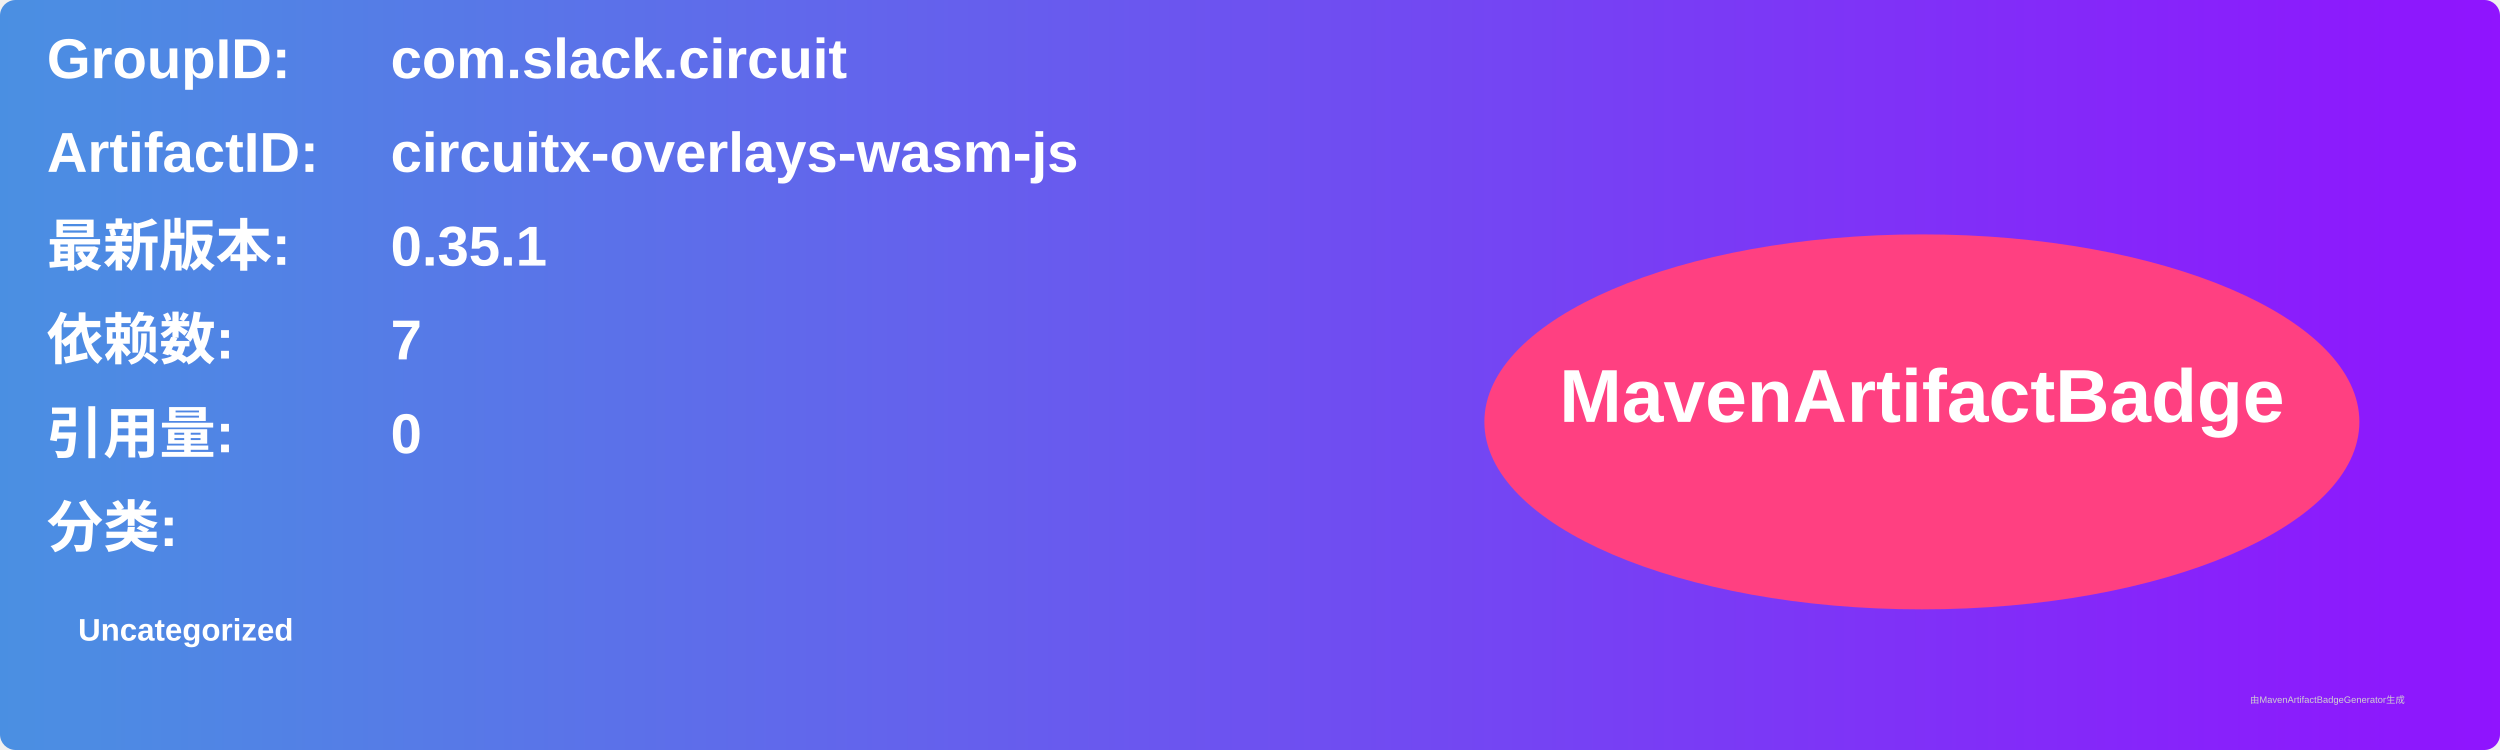
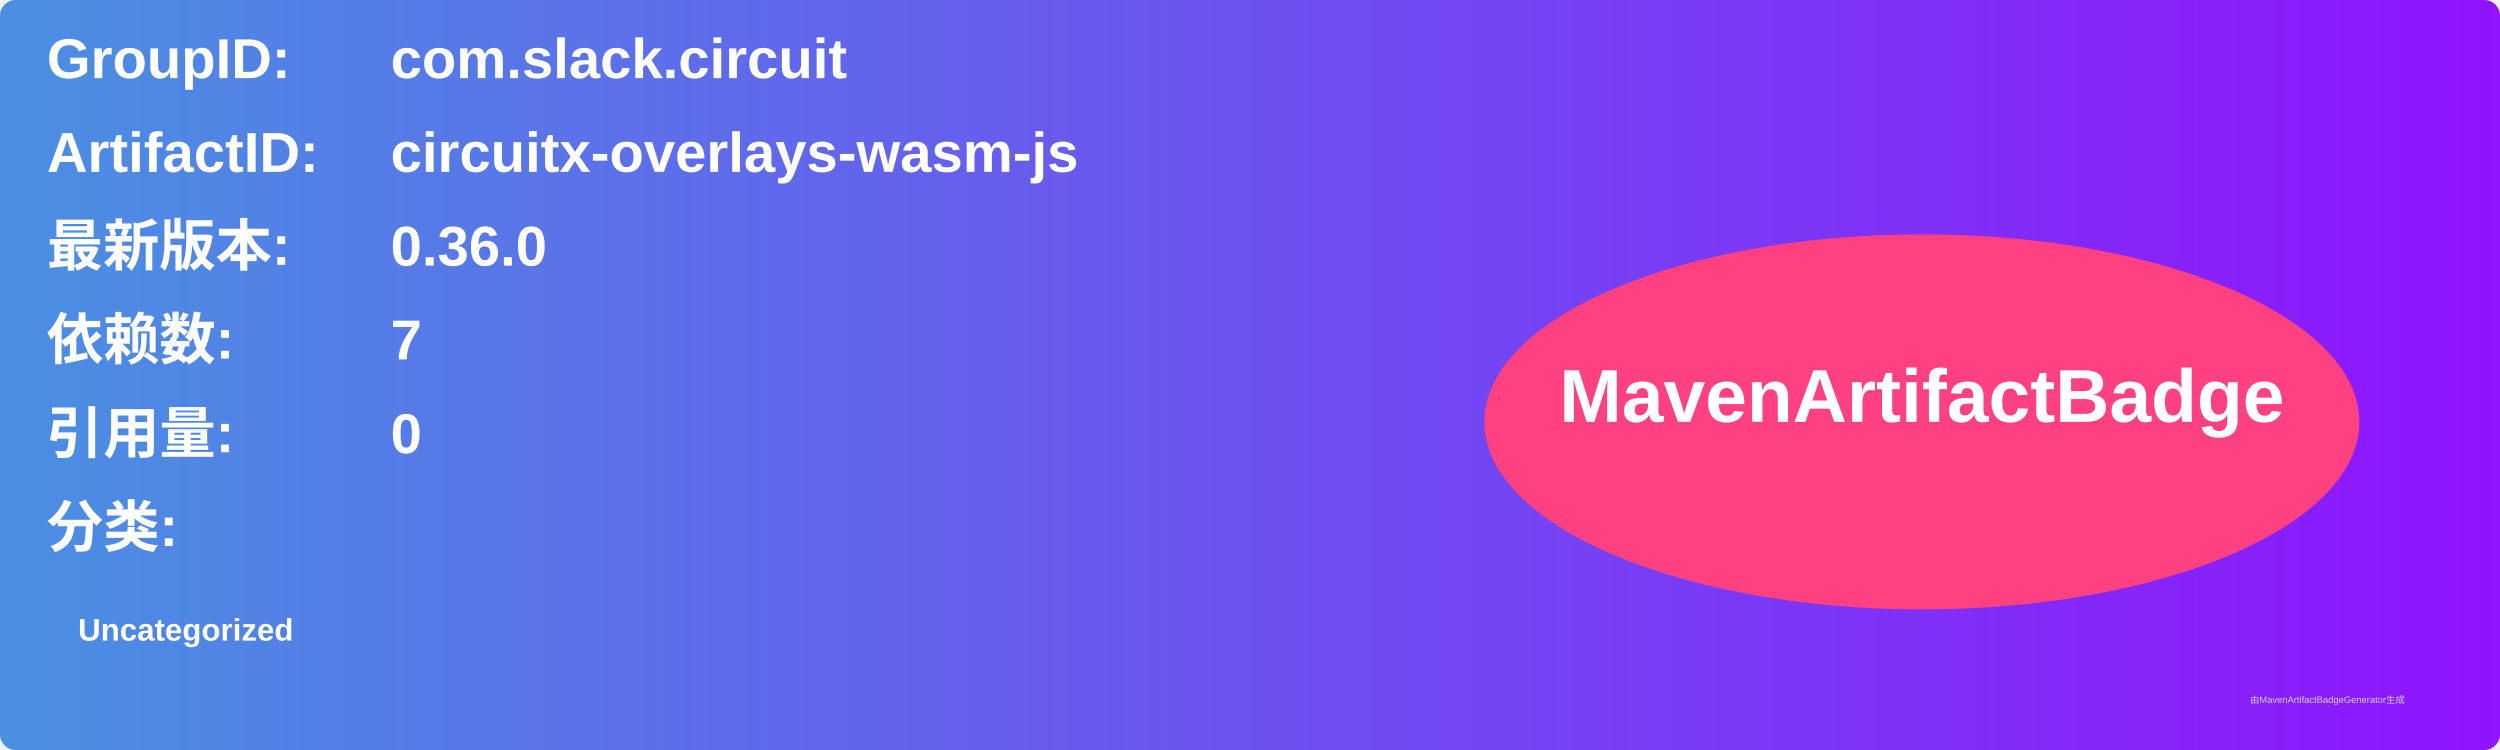
<svg xmlns="http://www.w3.org/2000/svg" width="800" height="240" viewBox="0 0 800 240">
  <linearGradient id="grad" x1="0%" y1="0%" x2="100%" y2="0%">
    <stop offset="0%" stop-color="#4a90e2" />
    <stop offset="100%" stop-color="#9013fe" />
  </linearGradient>
  <rect width="100%" height="100%" rx="5" ry="5" fill="url(#grad)" />
  <g transform="translate(15, 15)">
    <text x="0" y="10" font-family="Arial" font-size="18" fill="white" font-weight="bold" width="260">GroupID:</text>
    <text x="110" y="10" font-family="Arial" font-size="18" fill="white" font-weight="bold" width="460">com.slack.circuit</text>
    <text x="0" y="40" font-family="Arial" font-size="18" fill="white" font-weight="bold" width="260">ArtifactID:</text>
    <text x="110" y="40" font-family="Arial" font-size="18" fill="white" font-weight="bold" width="460">circuitx-overlays-wasm-js</text>
    <text x="0" y="70" font-family="Arial" font-size="18" fill="white" font-weight="bold">最新版本:</text>
    <text x="110" y="70" font-family="Arial" font-size="18" fill="white" font-weight="bold">
-       <tspan font-weight="bold">0.35.1</tspan>
+       <tspan font-weight="bold">0.36.0</tspan>
    </text>
    <text x="0" y="100" font-family="Arial" font-size="18" fill="white" font-weight="bold">依赖数: </text>
    <text x="110" y="100" font-family="Arial" font-size="18" fill="white">
      <tspan font-weight="bold">7</tspan>
    </text>
    <text x="0" y="130" font-family="Arial" font-size="18" fill="white" font-weight="bold">引用量: </text>
    <text x="110" y="130" font-family="Arial" font-size="18" fill="white">
      <tspan font-weight="bold">0</tspan>
    </text>
    <text x="0" y="160" font-family="Arial" font-size="18" fill="white" font-weight="bold">分类:</text>
    <text x="10" y="190" font-family="Arial" font-size="10" fill="white">
      <tspan font-weight="bold">Uncategorized</tspan>
    </text>
    <ellipse cx="600" cy="120" rx="140" ry="60" fill="#ff4081" />
    <text x="600" y="120" text-anchor="middle" font-family="Arial" font-size="24" fill="white" font-weight="bold">MavenArtifactBadge</text>
  </g>
  <text x="720" y="225" font-family="Arial" font-size="3" fill="#d0d0d0">由MavenArtifactBadgeGenerator生成</text>
</svg>
